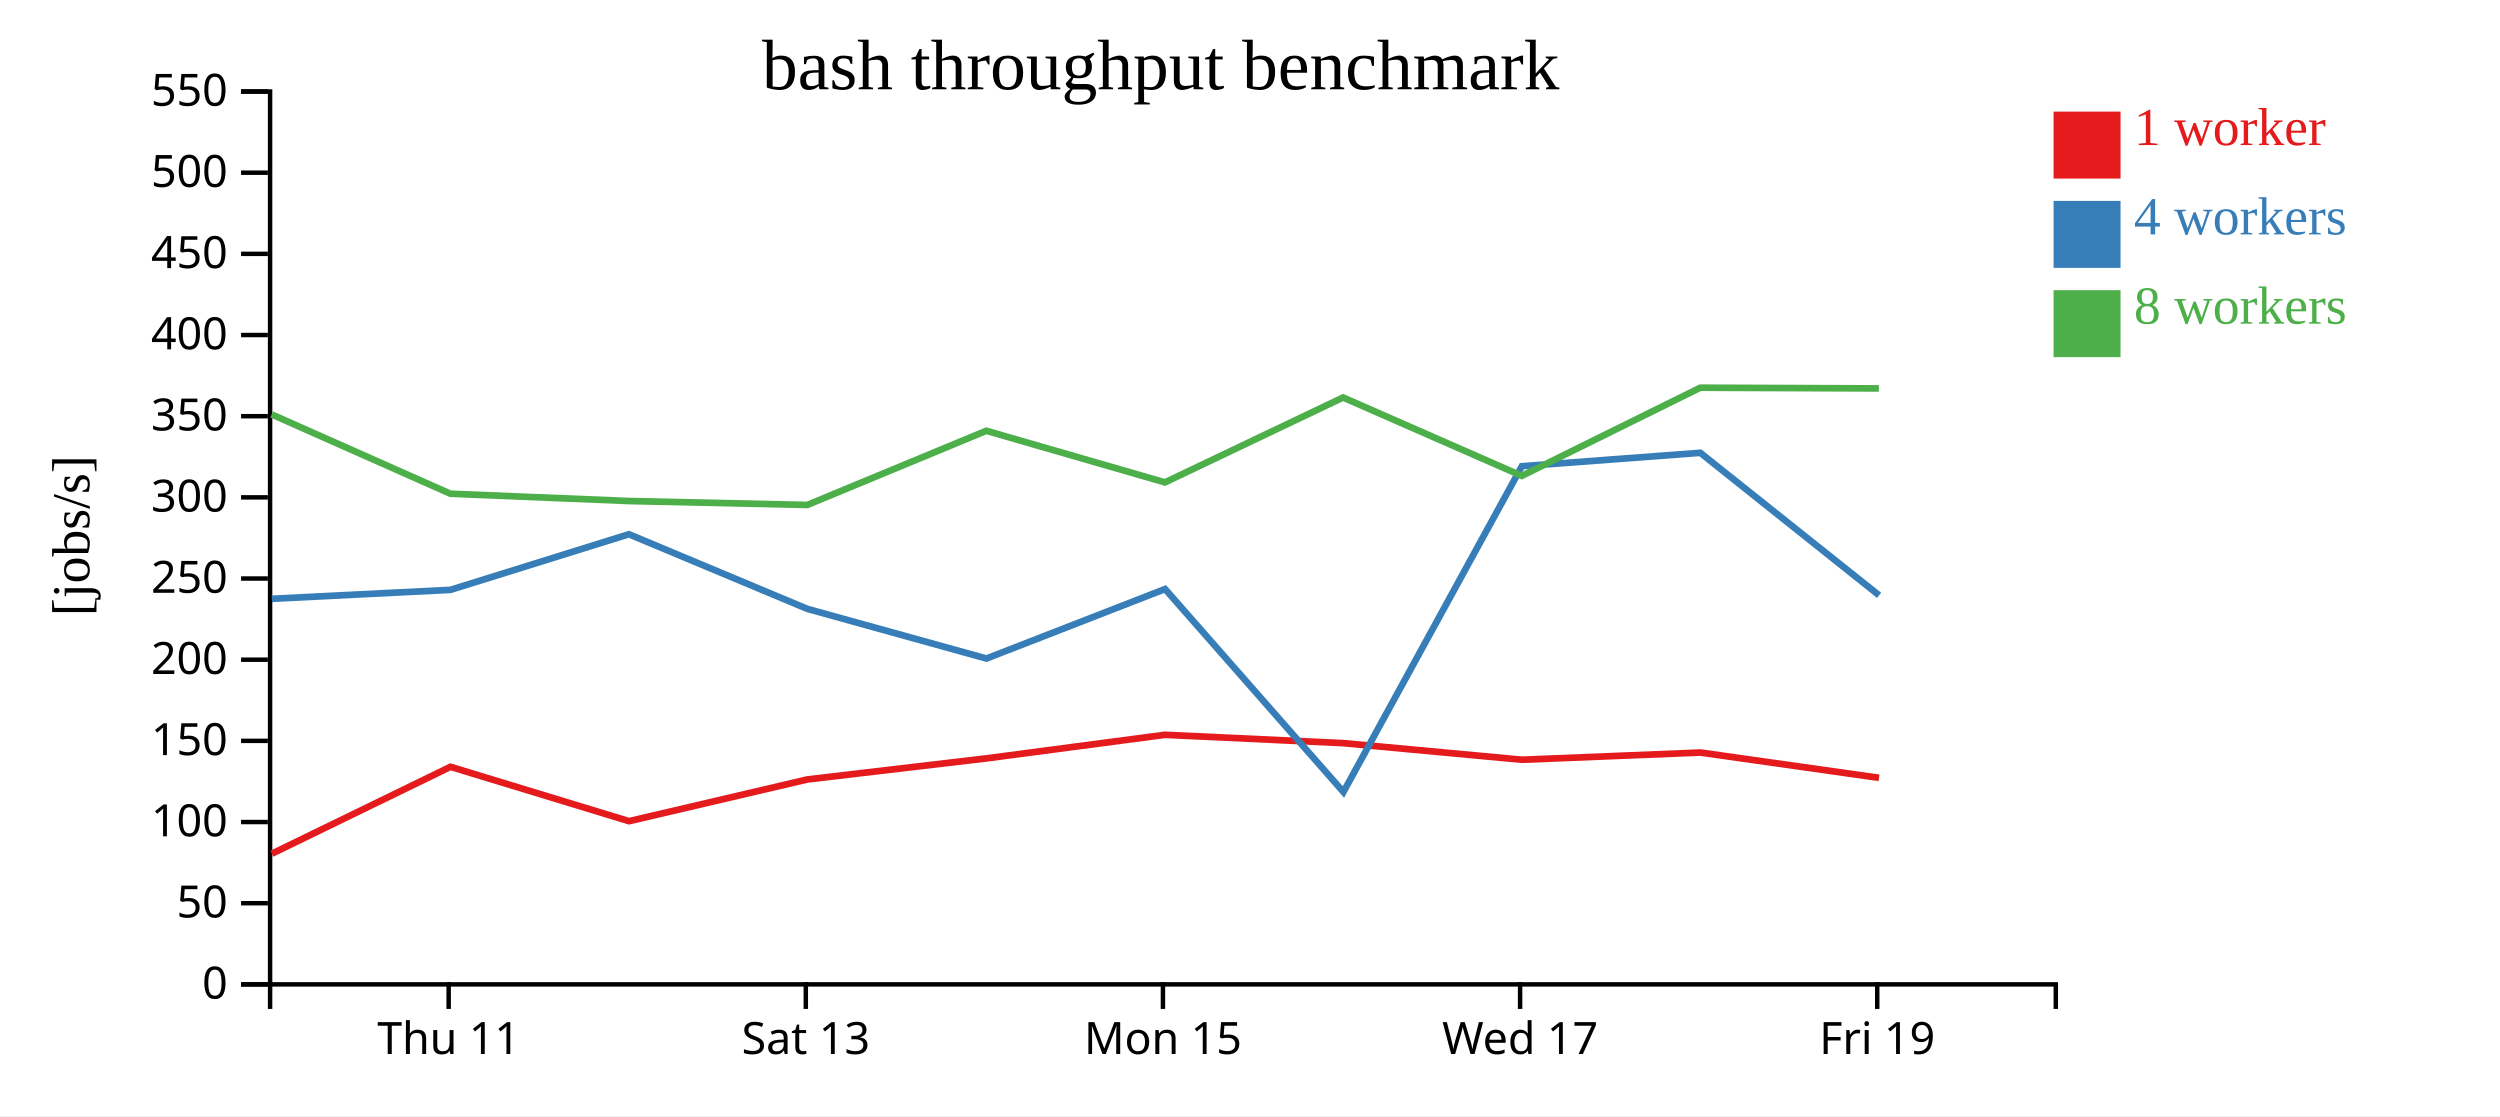
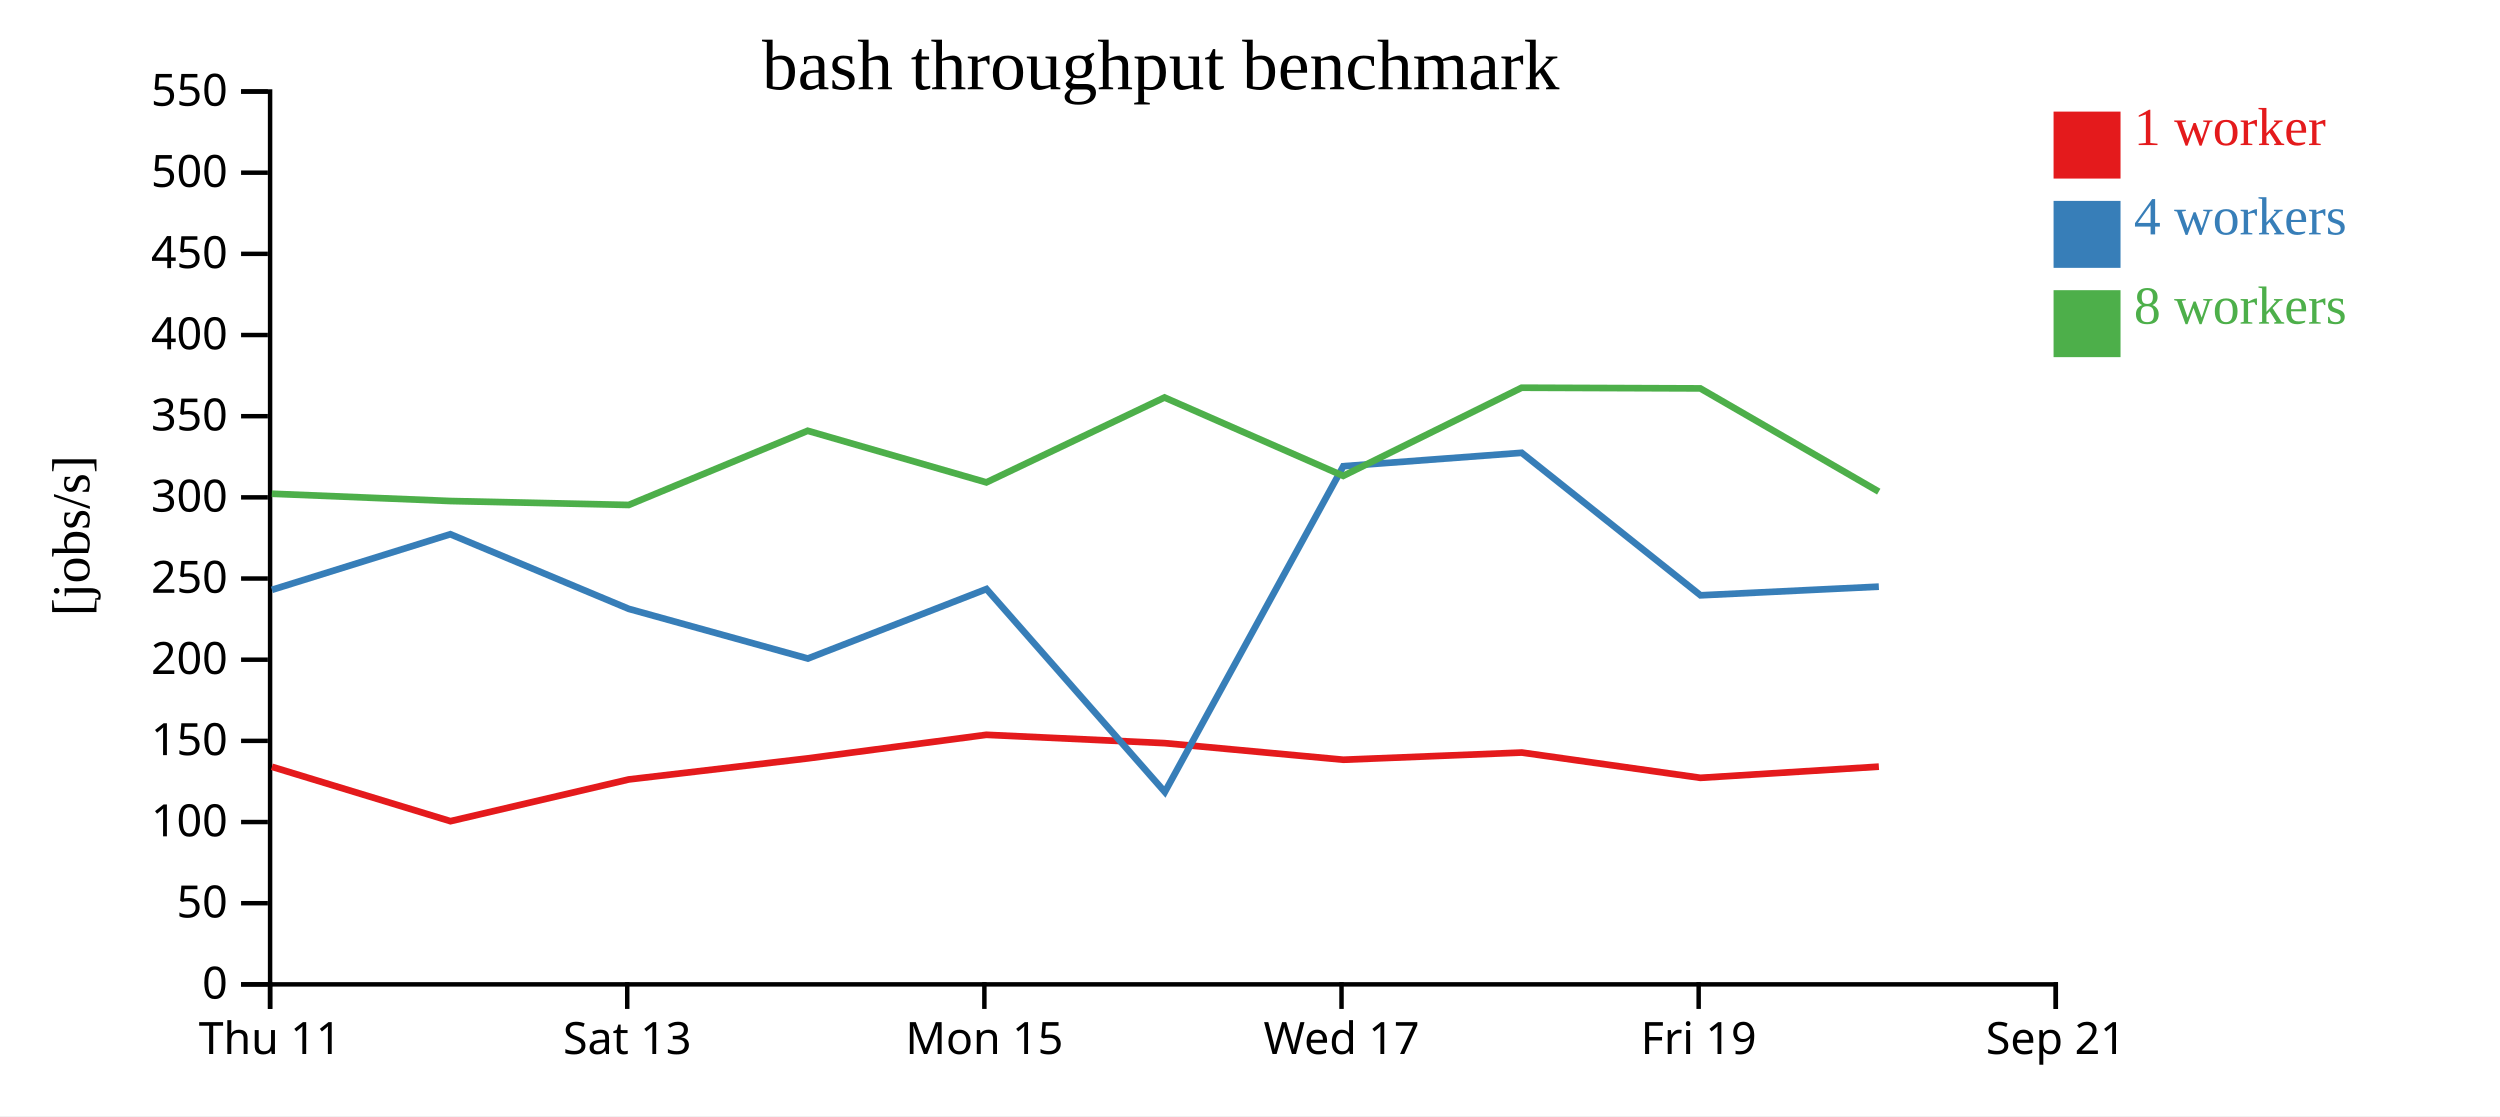
<svg xmlns="http://www.w3.org/2000/svg" width="560" height="250">
  <rect width="100%" height="100%" fill="white" />
  <g transform="translate(60,20)">
    <g transform="translate(0,200)" fill="none" font-size="10" font-family="sans-serif" text-anchor="middle">
      <path class="domain" stroke="currentColor" d="M0.5,6V0.5H400.5V6" />
-       <g class="tick" opacity="1" transform="translate(40.5,0)">
+       <g class="tick" opacity="1" transform="translate(0.5,0)">
        <line stroke="currentColor" y2="6" />
        <text fill="currentColor" y="9" dy="0.71em">Thu 11</text>
      </g>
-       <g class="tick" opacity="1" transform="translate(120.5,0)">
+       <g class="tick" opacity="1" transform="translate(80.5,0)">
        <line stroke="currentColor" y2="6" />
        <text fill="currentColor" y="9" dy="0.71em">Sat 13</text>
      </g>
-       <g class="tick" opacity="1" transform="translate(200.5,0)">
+       <g class="tick" opacity="1" transform="translate(160.5,0)">
        <line stroke="currentColor" y2="6" />
        <text fill="currentColor" y="9" dy="0.71em">Mon 15</text>
      </g>
-       <g class="tick" opacity="1" transform="translate(280.5,0)">
+       <g class="tick" opacity="1" transform="translate(240.5,0)">
        <line stroke="currentColor" y2="6" />
        <text fill="currentColor" y="9" dy="0.71em">Wed 17</text>
      </g>
-       <g class="tick" opacity="1" transform="translate(360.5,0)">
+       <g class="tick" opacity="1" transform="translate(320.5,0)">
        <line stroke="currentColor" y2="6" />
        <text fill="currentColor" y="9" dy="0.71em">Fri 19</text>
+       </g>
+       <g class="tick" opacity="1" transform="translate(400.5,0)">
+         <line stroke="currentColor" y2="6" />
+         <text fill="currentColor" y="9" dy="0.71em">Sep 21</text>
      </g>
    </g>
    <g fill="none" font-size="10" font-family="sans-serif" text-anchor="end">
      <path class="domain" stroke="currentColor" d="M-6,200.5H0.5V0.5H-6" />
      <g class="tick" opacity="1" transform="translate(0,200.5)">
        <line stroke="currentColor" x2="-6" />
        <text fill="currentColor" x="-9" dy="0.32em">0</text>
      </g>
      <g class="tick" opacity="1" transform="translate(0,182.3182)">
        <line stroke="currentColor" x2="-6" />
        <text fill="currentColor" x="-9" dy="0.32em">50</text>
      </g>
      <g class="tick" opacity="1" transform="translate(0,164.1364)">
        <line stroke="currentColor" x2="-6" />
        <text fill="currentColor" x="-9" dy="0.32em">100</text>
      </g>
      <g class="tick" opacity="1" transform="translate(0,145.9545)">
        <line stroke="currentColor" x2="-6" />
        <text fill="currentColor" x="-9" dy="0.32em">150</text>
      </g>
      <g class="tick" opacity="1" transform="translate(0,127.7727)">
        <line stroke="currentColor" x2="-6" />
        <text fill="currentColor" x="-9" dy="0.32em">200</text>
      </g>
      <g class="tick" opacity="1" transform="translate(0,109.5909)">
        <line stroke="currentColor" x2="-6" />
        <text fill="currentColor" x="-9" dy="0.32em">250</text>
      </g>
      <g class="tick" opacity="1" transform="translate(0,91.40909)">
        <line stroke="currentColor" x2="-6" />
        <text fill="currentColor" x="-9" dy="0.32em">300</text>
      </g>
      <g class="tick" opacity="1" transform="translate(0,73.22727)">
        <line stroke="currentColor" x2="-6" />
        <text fill="currentColor" x="-9" dy="0.32em">350</text>
      </g>
      <g class="tick" opacity="1" transform="translate(0,55.04545)">
        <line stroke="currentColor" x2="-6" />
        <text fill="currentColor" x="-9" dy="0.32em">400</text>
      </g>
      <g class="tick" opacity="1" transform="translate(0,36.86364)">
        <line stroke="currentColor" x2="-6" />
        <text fill="currentColor" x="-9" dy="0.32em">450</text>
      </g>
      <g class="tick" opacity="1" transform="translate(0,18.68182)">
        <line stroke="currentColor" x2="-6" />
        <text fill="currentColor" x="-9" dy="0.32em">500</text>
      </g>
      <g class="tick" opacity="1" transform="translate(0,0.5)">
        <line stroke="currentColor" x2="-6" />
        <text fill="currentColor" x="-9" dy="0.32em">550</text>
      </g>
    </g>
    <text text-anchor="middle" style="font-size: 12px" transform="rotate(-90)" y="-40" x="-100">[jobs/s]</text>
    <text text-anchor="middle" style="font-size: 16px" y="0" x="200">bash throughput benchmark</text>
-     <path class="line" fill="none" stroke="#e41a1c" stroke-width="1.5" d="M0.885,171.231L40.907,151.766L80.899,163.943L120.842,154.597L160.947,149.878L200.94,144.597L240.853,146.461L280.913,150.183L320.883,148.57L360.894,154.234" />
-     <path class="line" fill="none" stroke="#377eb8" stroke-width="1.5" d="M0.894,114.129L40.907,112.126L80.871,99.668L120.848,116.389L160.953,127.512L200.975,111.945L240.926,157.402L280.9,84.431L320.866,81.429L360.914,113.351" />
-     <path class="line" fill="none" stroke="#4daf4a" stroke-width="1.5" d="M0.857,72.832L40.896,90.597L80.878,92.229L120.828,93.111L160.924,76.496L200.947,88.054L240.848,69.039L280.882,86.594L320.85,66.849L360.867,67.003" />
+     <path class="line" fill="none" stroke="#e41a1c" stroke-width="1.5" d="M0.907,151.766L40.899,163.943L80.842,154.597L120.947,149.878L160.94,144.597L200.853,146.461L240.913,150.183L280.883,148.57L320.894,154.234L360.867,151.728" />
+     <path class="line" fill="none" stroke="#377eb8" stroke-width="1.5" d="M0.907,112.126L40.871,99.668L80.848,116.389L120.953,127.512L160.975,111.945L200.926,157.402L240.9,84.431L280.866,81.429L320.914,113.351L360.86,111.409" />
+     <path class="line" fill="none" stroke="#4daf4a" stroke-width="1.5" d="M0.896,90.597L40.878,92.229L80.828,93.111L120.924,76.496L160.947,88.054L200.848,69.039L240.882,86.594L280.85,66.849L320.867,67.003L360.839,90.129" />
    <rect class="dot" x="400" y="5" width="15" height="15" style="fill: #e41a1c;" />
    <rect class="dot" x="400" y="25" width="15" height="15" style="fill: #377eb8;" />
    <rect class="dot" x="400" y="45" width="15" height="15" style="fill: #4daf4a;" />
    <text class="label" x="418" y="12.5" style="fill: #e41a1c; alignment-baseline: middle;" text-anchor="left">1 worker</text>
    <text class="label" x="418" y="32.5" style="fill: #377eb8; alignment-baseline: middle;" text-anchor="left">4 workers</text>
    <text class="label" x="418" y="52.5" style="fill: #4daf4a; alignment-baseline: middle;" text-anchor="left">8 workers</text>
  </g>
</svg>
